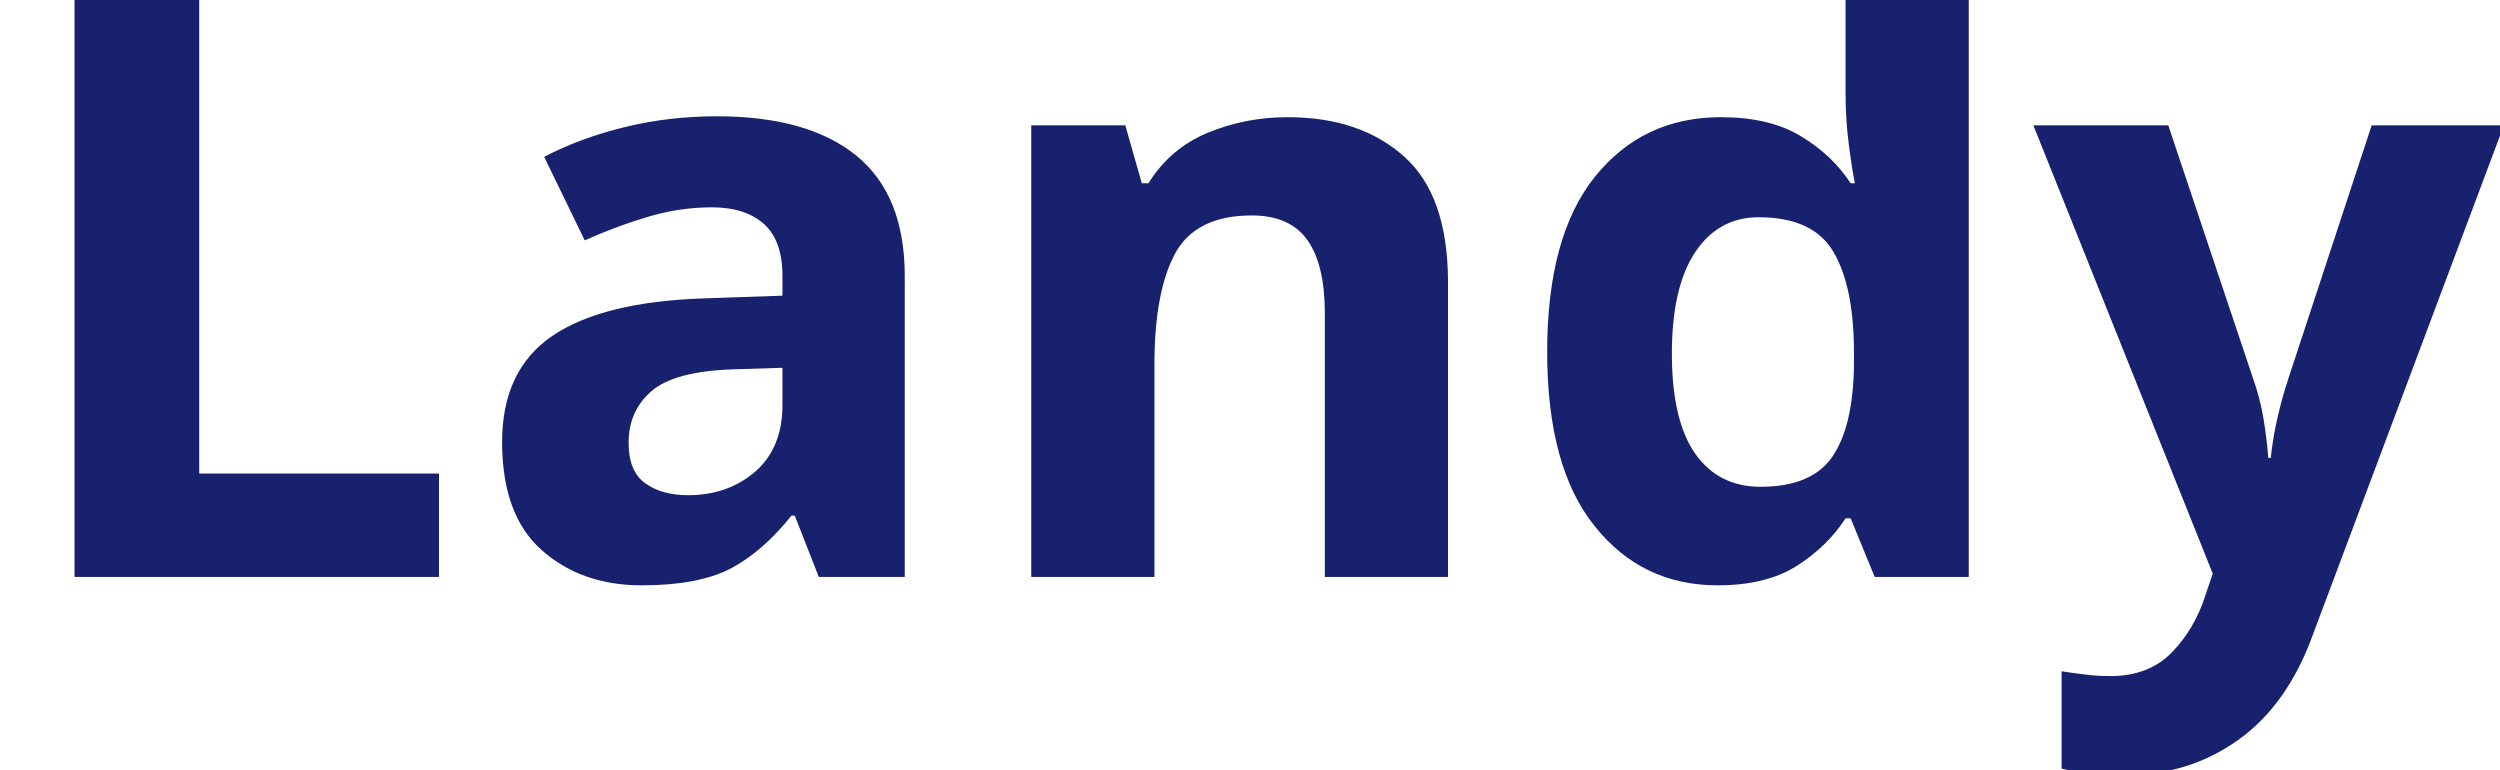
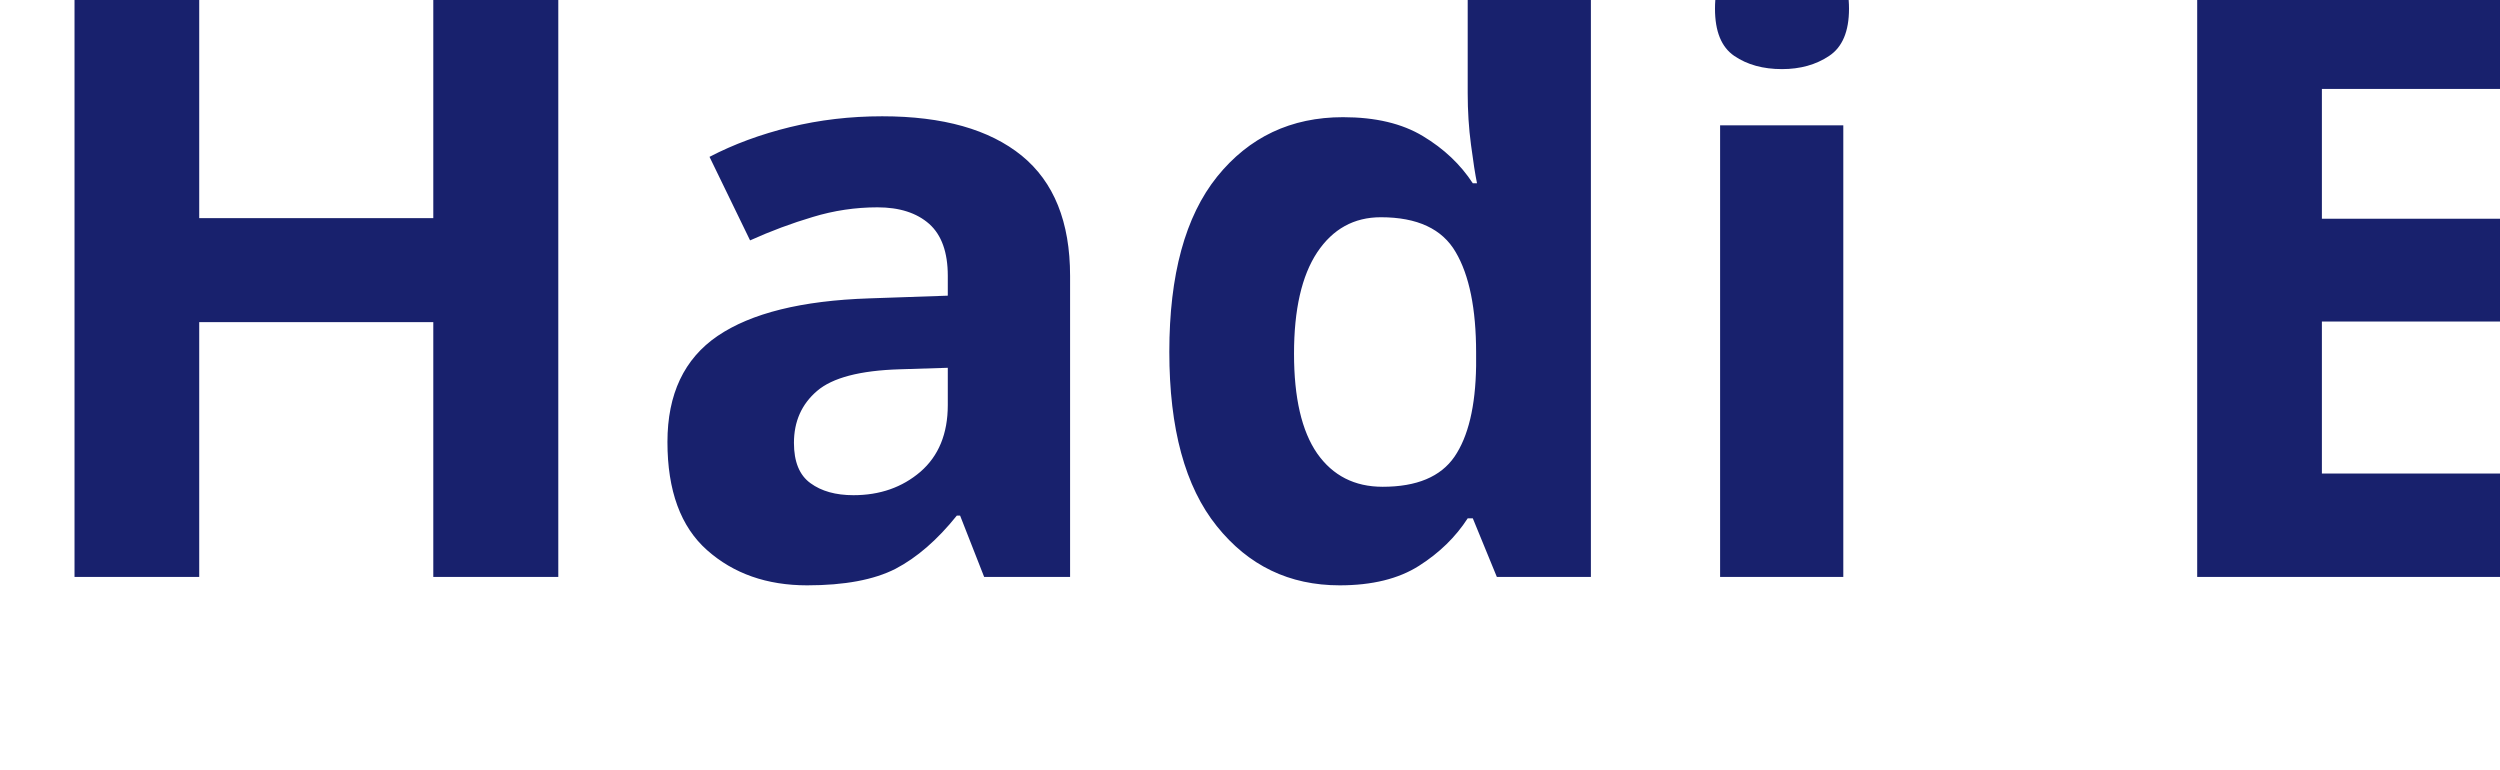
<svg xmlns="http://www.w3.org/2000/svg" viewBox="0 0 130 40">
-   <text y="30" font-family="Motiva Sans Bold, sans-serif" fill="#18216d" font-size="43px" font-weight="700">Landy</text>
+   <text y="30" font-family="Motiva Sans Bold, sans-serif" fill="#18216d" font-size="43px" font-weight="700">Hadi Esmaeili CV</text>
</svg>
